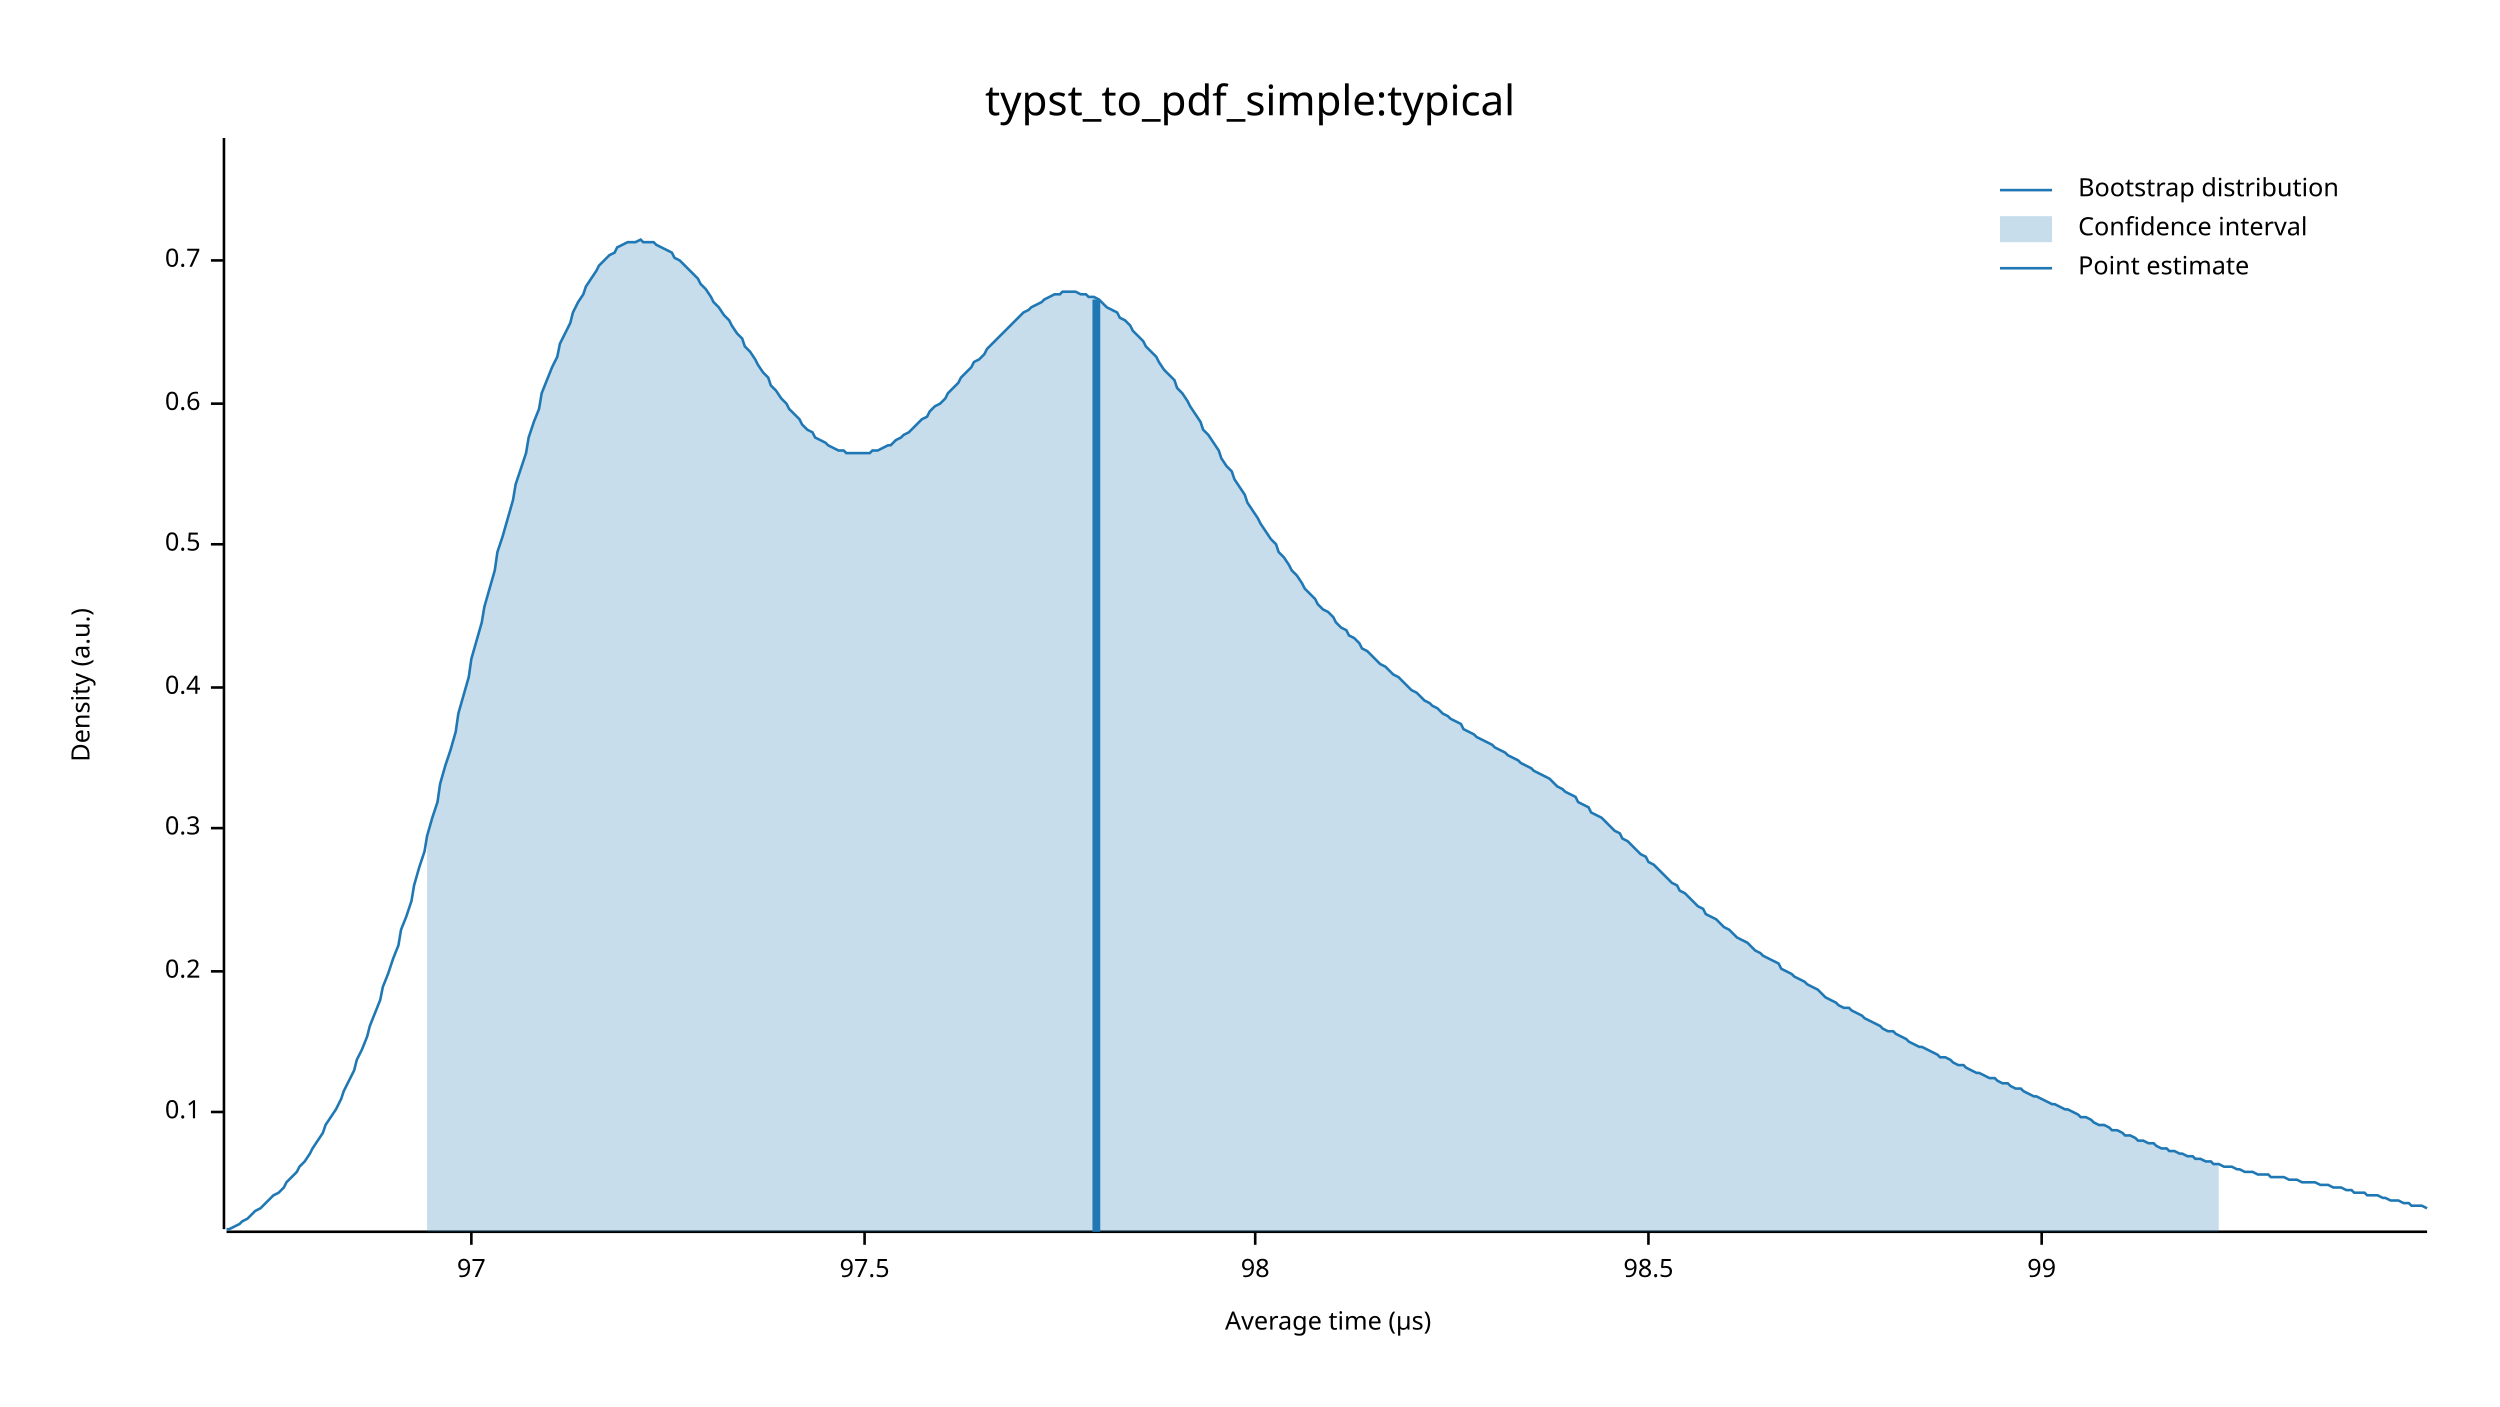
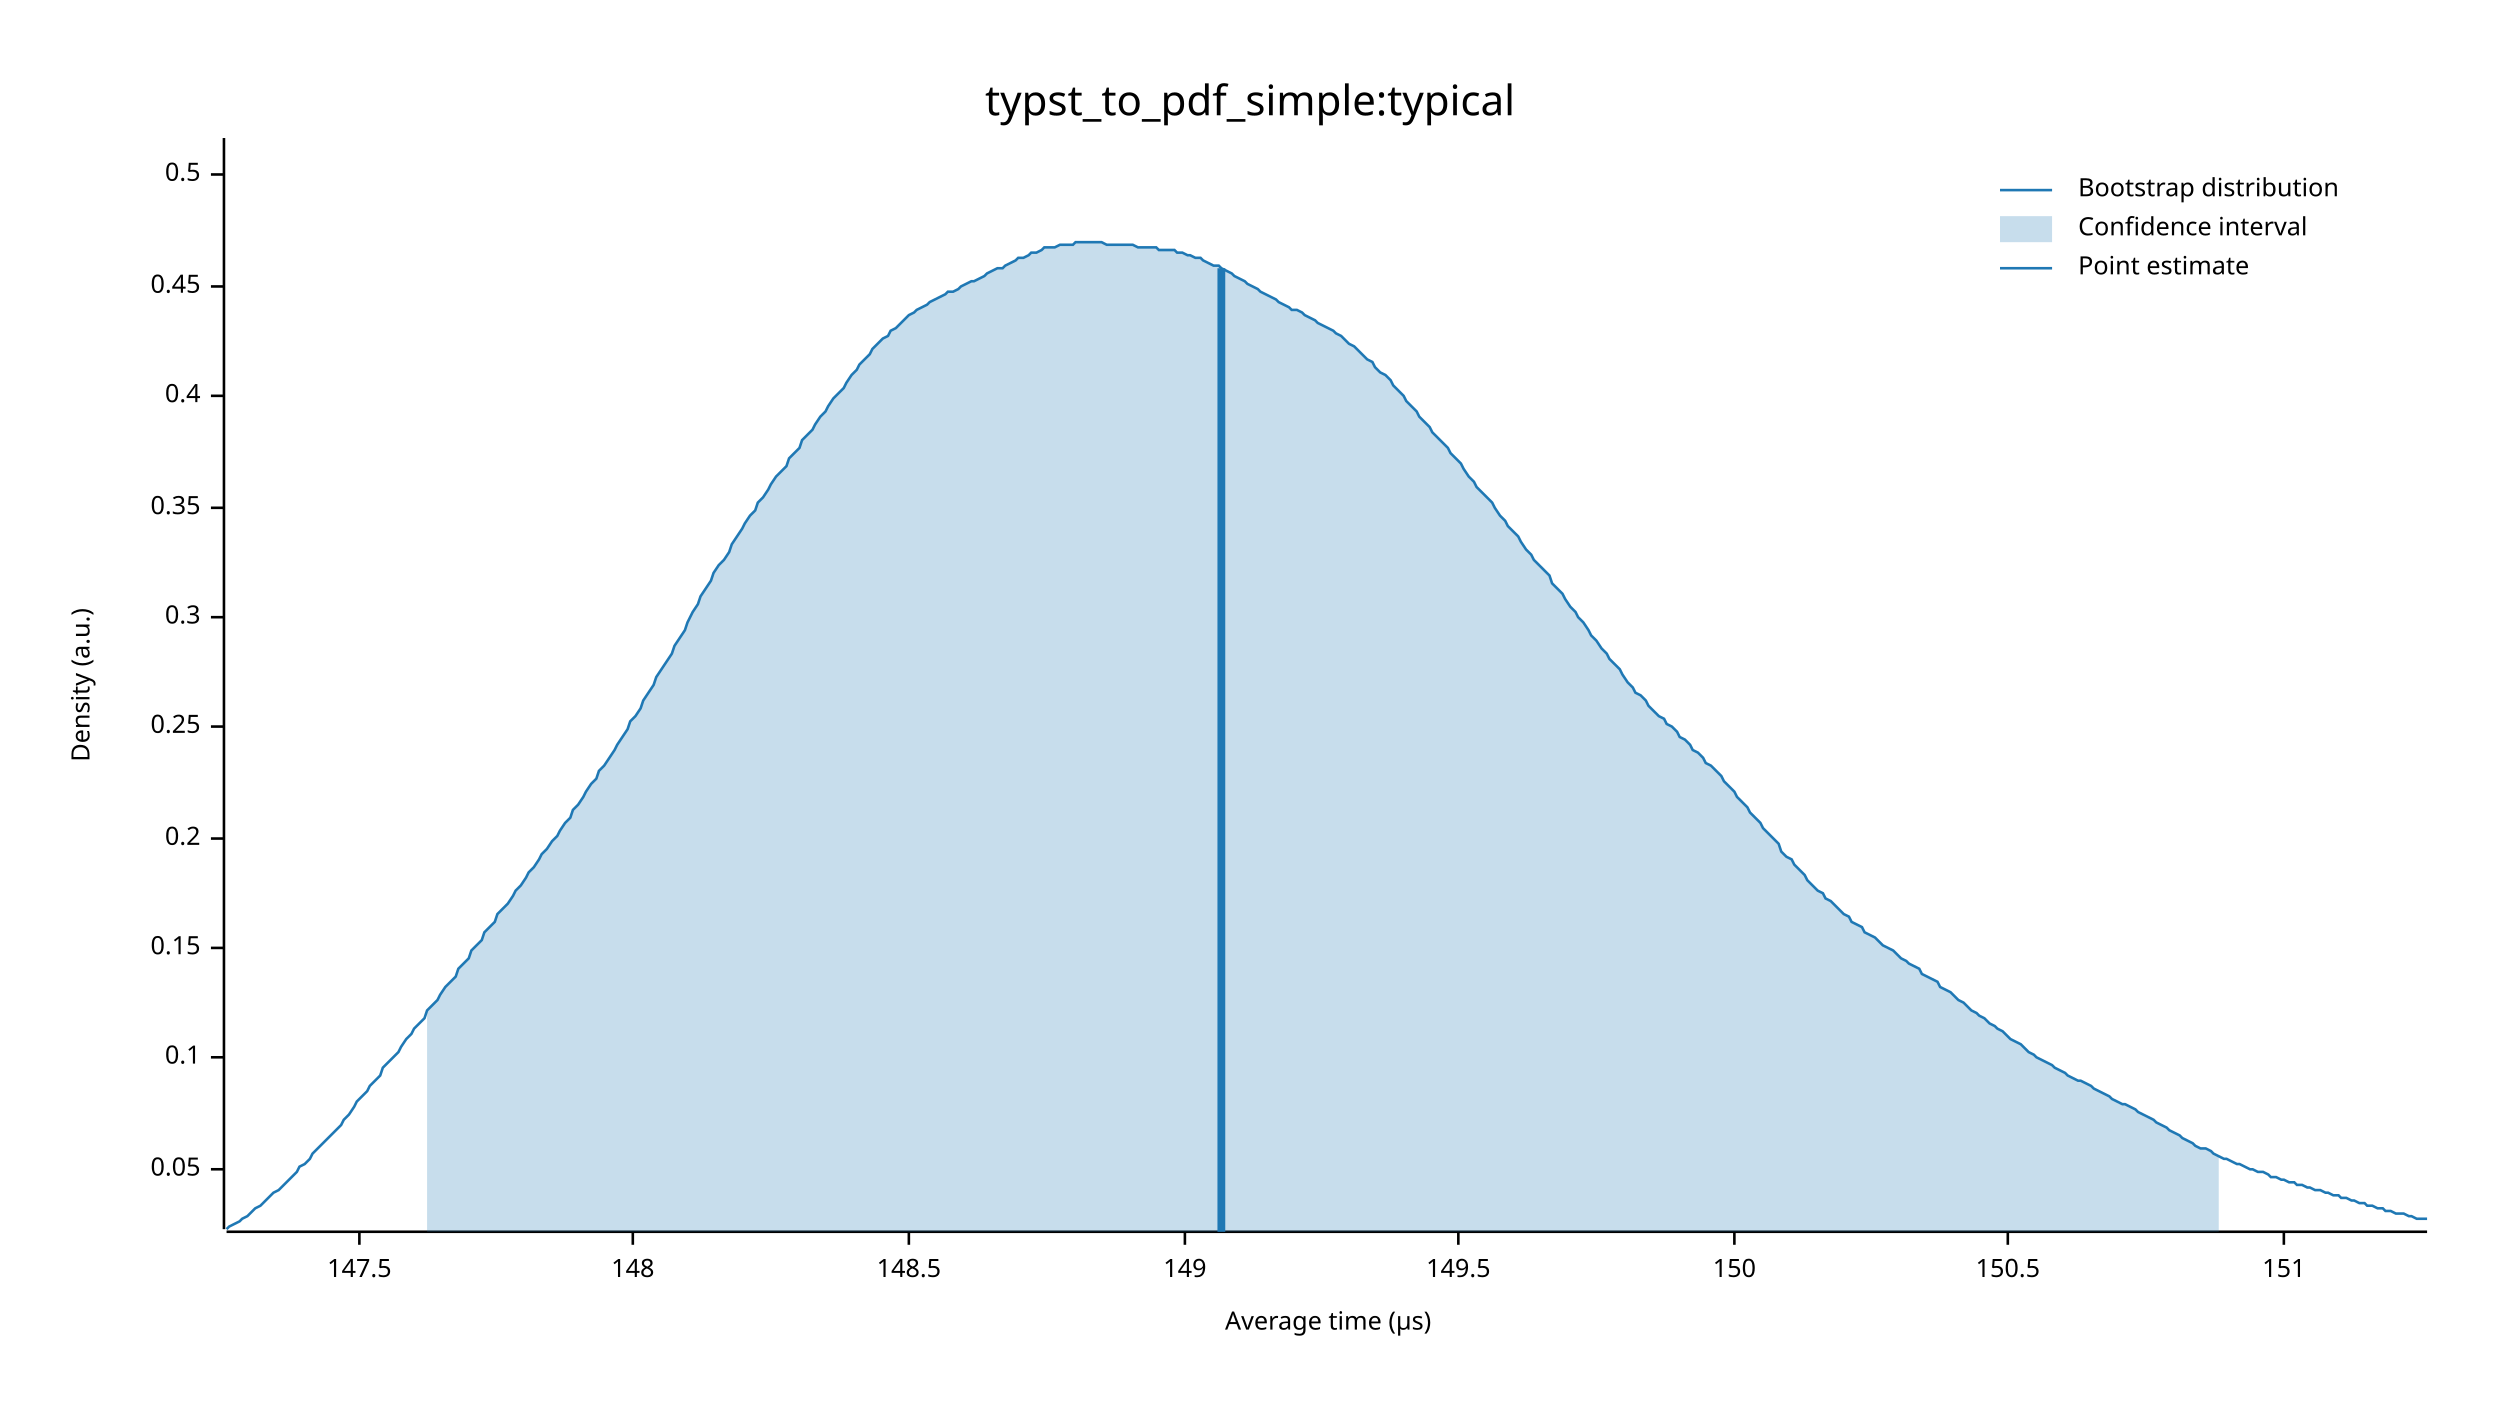
<svg xmlns="http://www.w3.org/2000/svg" width="960" height="540" viewBox="0 0 960 540">
  <text x="480" y="32" dy="0.76em" text-anchor="middle" font-family="sans-serif" font-size="16.129" opacity="1" fill="#000000">
typst_to_pdf_simple:typical
</text>
  <text x="27" y="263" dy="0.76em" text-anchor="middle" font-family="sans-serif" font-size="9.677" opacity="1" fill="#000000" transform="rotate(270, 27, 263)">
Density (a.u.)
</text>
  <text x="510" y="513" dy="-0.5ex" text-anchor="middle" font-family="sans-serif" font-size="9.677" opacity="1" fill="#000000">
Average time (µs)
</text>
  <polyline fill="none" opacity="1" stroke="#000000" stroke-width="1" points="86,53 86,472 " />
-   <text x="77" y="427" dy="0.5ex" text-anchor="end" font-family="sans-serif" font-size="9.677" opacity="1" fill="#000000">
+   <text x="77" y="449" dy="0.5ex" text-anchor="end" font-family="sans-serif" font-size="9.677" opacity="1" fill="#000000">
+ 0.05
+ </text>
+   <polyline fill="none" opacity="1" stroke="#000000" stroke-width="1" points="81,449 86,449 " />
+   <text x="77" y="406" dy="0.5ex" text-anchor="end" font-family="sans-serif" font-size="9.677" opacity="1" fill="#000000">
0.1
</text>
-   <polyline fill="none" opacity="1" stroke="#000000" stroke-width="1" points="81,427 86,427 " />
-   <text x="77" y="373" dy="0.5ex" text-anchor="end" font-family="sans-serif" font-size="9.677" opacity="1" fill="#000000">
+   <polyline fill="none" opacity="1" stroke="#000000" stroke-width="1" points="81,406 86,406 " />
+   <text x="77" y="364" dy="0.5ex" text-anchor="end" font-family="sans-serif" font-size="9.677" opacity="1" fill="#000000">
+ 0.15
+ </text>
+   <polyline fill="none" opacity="1" stroke="#000000" stroke-width="1" points="81,364 86,364 " />
+   <text x="77" y="322" dy="0.5ex" text-anchor="end" font-family="sans-serif" font-size="9.677" opacity="1" fill="#000000">
0.2
</text>
-   <polyline fill="none" opacity="1" stroke="#000000" stroke-width="1" points="81,373 86,373 " />
-   <text x="77" y="318" dy="0.5ex" text-anchor="end" font-family="sans-serif" font-size="9.677" opacity="1" fill="#000000">
+   <polyline fill="none" opacity="1" stroke="#000000" stroke-width="1" points="81,322 86,322 " />
+   <text x="77" y="279" dy="0.5ex" text-anchor="end" font-family="sans-serif" font-size="9.677" opacity="1" fill="#000000">
+ 0.25
+ </text>
+   <polyline fill="none" opacity="1" stroke="#000000" stroke-width="1" points="81,279 86,279 " />
+   <text x="77" y="237" dy="0.5ex" text-anchor="end" font-family="sans-serif" font-size="9.677" opacity="1" fill="#000000">
0.3
</text>
-   <polyline fill="none" opacity="1" stroke="#000000" stroke-width="1" points="81,318 86,318 " />
-   <text x="77" y="264" dy="0.5ex" text-anchor="end" font-family="sans-serif" font-size="9.677" opacity="1" fill="#000000">
+   <polyline fill="none" opacity="1" stroke="#000000" stroke-width="1" points="81,237 86,237 " />
+   <text x="77" y="195" dy="0.5ex" text-anchor="end" font-family="sans-serif" font-size="9.677" opacity="1" fill="#000000">
+ 0.35
+ </text>
+   <polyline fill="none" opacity="1" stroke="#000000" stroke-width="1" points="81,195 86,195 " />
+   <text x="77" y="152" dy="0.5ex" text-anchor="end" font-family="sans-serif" font-size="9.677" opacity="1" fill="#000000">
0.4
</text>
-   <polyline fill="none" opacity="1" stroke="#000000" stroke-width="1" points="81,264 86,264 " />
-   <text x="77" y="209" dy="0.5ex" text-anchor="end" font-family="sans-serif" font-size="9.677" opacity="1" fill="#000000">
+   <polyline fill="none" opacity="1" stroke="#000000" stroke-width="1" points="81,152 86,152 " />
+   <text x="77" y="110" dy="0.5ex" text-anchor="end" font-family="sans-serif" font-size="9.677" opacity="1" fill="#000000">
+ 0.45
+ </text>
+   <polyline fill="none" opacity="1" stroke="#000000" stroke-width="1" points="81,110 86,110 " />
+   <text x="77" y="67" dy="0.5ex" text-anchor="end" font-family="sans-serif" font-size="9.677" opacity="1" fill="#000000">
0.5
</text>
-   <polyline fill="none" opacity="1" stroke="#000000" stroke-width="1" points="81,209 86,209 " />
-   <text x="77" y="155" dy="0.5ex" text-anchor="end" font-family="sans-serif" font-size="9.677" opacity="1" fill="#000000">
- 0.6
+   <polyline fill="none" opacity="1" stroke="#000000" stroke-width="1" points="81,67 86,67 " />
+   <polyline fill="none" opacity="1" stroke="#000000" stroke-width="1" points="87,473 932,473 " />
+   <text x="138" y="483" dy="0.76em" text-anchor="middle" font-family="sans-serif" font-size="9.677" opacity="1" fill="#000000">
+ 147.5
</text>
-   <polyline fill="none" opacity="1" stroke="#000000" stroke-width="1" points="81,155 86,155 " />
-   <text x="77" y="100" dy="0.5ex" text-anchor="end" font-family="sans-serif" font-size="9.677" opacity="1" fill="#000000">
- 0.7
+   <polyline fill="none" opacity="1" stroke="#000000" stroke-width="1" points="138,473 138,478 " />
+   <text x="243" y="483" dy="0.76em" text-anchor="middle" font-family="sans-serif" font-size="9.677" opacity="1" fill="#000000">
+ 148
</text>
-   <polyline fill="none" opacity="1" stroke="#000000" stroke-width="1" points="81,100 86,100 " />
-   <polyline fill="none" opacity="1" stroke="#000000" stroke-width="1" points="87,473 932,473 " />
-   <text x="181" y="483" dy="0.76em" text-anchor="middle" font-family="sans-serif" font-size="9.677" opacity="1" fill="#000000">
- 97
+   <polyline fill="none" opacity="1" stroke="#000000" stroke-width="1" points="243,473 243,478 " />
+   <text x="349" y="483" dy="0.76em" text-anchor="middle" font-family="sans-serif" font-size="9.677" opacity="1" fill="#000000">
+ 148.5
</text>
-   <polyline fill="none" opacity="1" stroke="#000000" stroke-width="1" points="181,473 181,478 " />
-   <text x="332" y="483" dy="0.76em" text-anchor="middle" font-family="sans-serif" font-size="9.677" opacity="1" fill="#000000">
- 97.5
+   <polyline fill="none" opacity="1" stroke="#000000" stroke-width="1" points="349,473 349,478 " />
+   <text x="455" y="483" dy="0.76em" text-anchor="middle" font-family="sans-serif" font-size="9.677" opacity="1" fill="#000000">
+ 149
</text>
-   <polyline fill="none" opacity="1" stroke="#000000" stroke-width="1" points="332,473 332,478 " />
-   <text x="482" y="483" dy="0.76em" text-anchor="middle" font-family="sans-serif" font-size="9.677" opacity="1" fill="#000000">
- 98
+   <polyline fill="none" opacity="1" stroke="#000000" stroke-width="1" points="455,473 455,478 " />
+   <text x="560" y="483" dy="0.76em" text-anchor="middle" font-family="sans-serif" font-size="9.677" opacity="1" fill="#000000">
+ 149.5
</text>
-   <polyline fill="none" opacity="1" stroke="#000000" stroke-width="1" points="482,473 482,478 " />
-   <text x="633" y="483" dy="0.76em" text-anchor="middle" font-family="sans-serif" font-size="9.677" opacity="1" fill="#000000">
- 98.5
+   <polyline fill="none" opacity="1" stroke="#000000" stroke-width="1" points="560,473 560,478 " />
+   <text x="666" y="483" dy="0.76em" text-anchor="middle" font-family="sans-serif" font-size="9.677" opacity="1" fill="#000000">
+ 150
</text>
-   <polyline fill="none" opacity="1" stroke="#000000" stroke-width="1" points="633,473 633,478 " />
-   <text x="784" y="483" dy="0.76em" text-anchor="middle" font-family="sans-serif" font-size="9.677" opacity="1" fill="#000000">
- 99
+   <polyline fill="none" opacity="1" stroke="#000000" stroke-width="1" points="666,473 666,478 " />
+   <text x="771" y="483" dy="0.76em" text-anchor="middle" font-family="sans-serif" font-size="9.677" opacity="1" fill="#000000">
+ 150.5
</text>
-   <polyline fill="none" opacity="1" stroke="#000000" stroke-width="1" points="784,473 784,478 " />
-   <polyline fill="none" opacity="1" stroke="#1F78B4" stroke-width="1" points="87,472 88,472 90,471 92,470 93,469 95,468 97,466 98,465 100,464 102,462 103,461 105,459 107,458 109,456 110,454 112,452 114,450 115,448 117,446 119,443 120,441 122,438 124,435 125,432 127,429 129,426 131,422 132,419 134,415 136,411 137,407 139,403 141,398 142,394 144,389 146,384 147,379 149,374 151,368 153,363 154,357 156,352 158,346 159,340 161,333 163,327 164,321 166,314 168,308 169,301 171,294 173,288 175,281 176,274 178,267 180,260 181,253 183,246 185,239 186,233 188,226 190,219 191,212 193,206 195,199 197,192 198,186 200,180 202,174 203,168 205,162 207,157 208,151 210,146 212,141 214,137 215,132 217,128 219,124 220,120 222,116 224,113 225,110 227,107 229,104 230,102 232,100 234,98 236,97 237,95 239,94 241,93 242,93 244,93 246,92 247,93 249,93 251,93 252,94 254,95 256,96 258,97 259,99 261,100 263,102 264,103 266,105 268,107 269,109 271,111 273,114 274,116 276,118 278,121 280,123 281,125 283,128 285,130 286,133 288,135 290,138 291,140 293,143 295,145 296,148 298,150 300,153 302,155 303,157 305,159 307,161 308,163 310,165 312,166 313,168 315,169 317,170 318,171 320,172 322,173 324,173 325,174 327,174 329,174 330,174 332,174 334,174 335,173 337,173 339,172 341,171 342,171 344,169 346,168 347,167 349,166 351,164 352,163 354,161 356,160 357,158 359,156 361,155 363,153 364,151 366,149 368,147 369,145 371,143 373,141 374,139 376,138 378,136 379,134 381,132 383,130 385,128 386,127 388,125 390,123 391,122 393,120 395,119 396,118 398,117 400,116 401,115 403,114 405,113 407,113 408,112 410,112 412,112 413,112 415,113 417,113 418,114 420,114 422,115 423,116 425,118 427,119 429,120 430,122 432,123 434,125 435,127 437,129 439,131 440,133 442,135 444,137 445,139 447,142 449,144 451,146 452,149 454,151 456,154 457,156 459,159 461,162 462,165 464,167 466,170 468,173 469,176 471,179 473,181 474,184 476,187 478,190 479,193 481,196 483,199 484,201 486,204 488,207 490,209 491,212 493,214 495,217 496,219 498,221 500,224 501,226 503,228 505,230 506,232 508,234 510,235 512,237 513,239 515,241 517,242 518,244 520,245 522,247 523,249 525,250 527,252 528,253 530,255 532,256 534,258 535,259 537,260 539,262 540,263 542,265 544,266 545,267 547,269 549,270 550,271 552,272 554,274 556,275 557,276 559,277 561,278 562,280 564,281 566,282 567,283 569,284 571,285 573,286 574,287 576,288 578,289 579,290 581,291 583,292 584,293 586,294 588,295 589,296 591,297 593,298 595,299 596,300 598,302 600,303 601,304 603,305 605,306 606,308 608,309 610,310 611,312 613,313 615,314 617,316 618,317 620,319 622,320 623,322 625,323 627,325 628,326 630,328 632,329 633,331 635,332 637,334 639,336 640,337 642,339 644,340 645,342 647,343 649,345 650,346 652,348 654,349 655,351 657,352 659,353 661,355 662,356 664,357 666,359 667,360 669,361 671,362 672,363 674,365 676,366 677,367 679,368 681,369 683,370 684,372 686,373 688,374 689,375 691,376 693,377 694,378 696,379 698,380 700,382 701,383 703,384 705,385 706,386 708,387 710,387 711,388 713,389 715,390 716,391 718,392 720,393 722,394 723,395 725,396 727,396 728,397 730,398 732,399 733,400 735,401 737,402 738,402 740,403 742,404 744,405 745,406 747,406 749,407 750,408 752,409 754,409 755,410 757,411 759,412 760,412 762,413 764,414 766,414 767,415 769,416 771,416 772,417 774,418 776,418 777,419 779,420 781,421 782,421 784,422 786,423 788,424 789,424 791,425 793,426 794,426 796,427 798,428 799,429 801,429 803,430 804,431 806,432 808,432 810,433 811,434 813,434 815,435 816,436 818,436 820,437 821,438 823,438 825,439 827,439 828,440 830,441 832,441 833,442 835,442 837,443 838,443 840,444 842,444 843,445 845,445 847,446 849,446 850,447 852,447 854,448 855,448 857,448 859,449 860,449 862,450 864,450 865,450 867,451 869,451 871,451 872,452 874,452 876,452 877,452 879,453 881,453 882,453 884,454 886,454 887,454 889,454 891,455 893,455 894,455 896,456 898,456 899,456 901,457 903,457 904,458 906,458 908,458 909,459 911,459 913,459 915,460 916,460 918,461 920,461 921,461 923,462 925,462 926,463 928,463 930,463 932,464 " />
-   <polygon opacity="0.25" fill="#1F78B4" points="164,321 166,314 168,308 169,301 171,294 173,288 175,281 176,274 178,267 180,260 181,253 183,246 185,239 186,233 188,226 190,219 191,212 193,206 195,199 197,192 198,186 200,180 202,174 203,168 205,162 207,157 208,151 210,146 212,141 214,137 215,132 217,128 219,124 220,120 222,116 224,113 225,110 227,107 229,104 230,102 232,100 234,98 236,97 237,95 239,94 241,93 242,93 244,93 246,92 247,93 249,93 251,93 252,94 254,95 256,96 258,97 259,99 261,100 263,102 264,103 266,105 268,107 269,109 271,111 273,114 274,116 276,118 278,121 280,123 281,125 283,128 285,130 286,133 288,135 290,138 291,140 293,143 295,145 296,148 298,150 300,153 302,155 303,157 305,159 307,161 308,163 310,165 312,166 313,168 315,169 317,170 318,171 320,172 322,173 324,173 325,174 327,174 329,174 330,174 332,174 334,174 335,173 337,173 339,172 341,171 342,171 344,169 346,168 347,167 349,166 351,164 352,163 354,161 356,160 357,158 359,156 361,155 363,153 364,151 366,149 368,147 369,145 371,143 373,141 374,139 376,138 378,136 379,134 381,132 383,130 385,128 386,127 388,125 390,123 391,122 393,120 395,119 396,118 398,117 400,116 401,115 403,114 405,113 407,113 408,112 410,112 412,112 413,112 415,113 417,113 418,114 420,114 422,115 423,116 425,118 427,119 429,120 430,122 432,123 434,125 435,127 437,129 439,131 440,133 442,135 444,137 445,139 447,142 449,144 451,146 452,149 454,151 456,154 457,156 459,159 461,162 462,165 464,167 466,170 468,173 469,176 471,179 473,181 474,184 476,187 478,190 479,193 481,196 483,199 484,201 486,204 488,207 490,209 491,212 493,214 495,217 496,219 498,221 500,224 501,226 503,228 505,230 506,232 508,234 510,235 512,237 513,239 515,241 517,242 518,244 520,245 522,247 523,249 525,250 527,252 528,253 530,255 532,256 534,258 535,259 537,260 539,262 540,263 542,265 544,266 545,267 547,269 549,270 550,271 552,272 554,274 556,275 557,276 559,277 561,278 562,280 564,281 566,282 567,283 569,284 571,285 573,286 574,287 576,288 578,289 579,290 581,291 583,292 584,293 586,294 588,295 589,296 591,297 593,298 595,299 596,300 598,302 600,303 601,304 603,305 605,306 606,308 608,309 610,310 611,312 613,313 615,314 617,316 618,317 620,319 622,320 623,322 625,323 627,325 628,326 630,328 632,329 633,331 635,332 637,334 639,336 640,337 642,339 644,340 645,342 647,343 649,345 650,346 652,348 654,349 655,351 657,352 659,353 661,355 662,356 664,357 666,359 667,360 669,361 671,362 672,363 674,365 676,366 677,367 679,368 681,369 683,370 684,372 686,373 688,374 689,375 691,376 693,377 694,378 696,379 698,380 700,382 701,383 703,384 705,385 706,386 708,387 710,387 711,388 713,389 715,390 716,391 718,392 720,393 722,394 723,395 725,396 727,396 728,397 730,398 732,399 733,400 735,401 737,402 738,402 740,403 742,404 744,405 745,406 747,406 749,407 750,408 752,409 754,409 755,410 757,411 759,412 760,412 762,413 764,414 766,414 767,415 769,416 771,416 772,417 774,418 776,418 777,419 779,420 781,421 782,421 784,422 786,423 788,424 789,424 791,425 793,426 794,426 796,427 798,428 799,429 801,429 803,430 804,431 806,432 808,432 810,433 811,434 813,434 815,435 816,436 818,436 820,437 821,438 823,438 825,439 827,439 828,440 830,441 832,441 833,442 835,442 837,443 838,443 840,444 842,444 843,445 845,445 847,446 849,446 850,447 852,447 852,473 164,473 " />
-   <polyline fill="none" opacity="1" stroke="#1F78B4" stroke-width="3" points="421,473 421,115 " />
+   <polyline fill="none" opacity="1" stroke="#000000" stroke-width="1" points="771,473 771,478 " />
+   <text x="877" y="483" dy="0.76em" text-anchor="middle" font-family="sans-serif" font-size="9.677" opacity="1" fill="#000000">
+ 151
+ </text>
+   <polyline fill="none" opacity="1" stroke="#000000" stroke-width="1" points="877,473 877,478 " />
+   <polyline fill="none" opacity="1" stroke="#1F78B4" stroke-width="1" points="87,472 88,471 90,470 92,469 93,468 95,467 97,465 98,464 100,463 102,461 103,460 105,458 107,457 109,455 110,454 112,452 114,450 115,448 117,447 119,445 120,443 122,441 124,439 125,438 127,436 129,434 131,432 132,430 134,428 136,425 137,423 139,421 141,419 142,417 144,415 146,413 147,410 149,408 151,406 153,404 154,402 156,399 158,397 159,395 161,393 163,391 164,388 166,386 168,384 169,382 171,379 173,377 175,375 176,372 178,370 180,368 181,365 183,363 185,361 186,358 188,356 190,354 191,351 193,349 195,347 197,344 198,342 200,340 202,337 203,335 205,333 207,330 208,328 210,326 212,323 214,321 215,319 217,316 219,314 220,311 222,309 224,306 225,304 227,301 229,299 230,296 232,294 234,291 236,288 237,286 239,283 241,280 242,277 244,275 246,272 247,269 249,266 251,263 252,260 254,257 256,254 258,251 259,248 261,245 263,242 264,239 266,235 268,232 269,229 271,226 273,223 274,220 276,217 278,215 280,212 281,209 283,206 285,203 286,201 288,198 290,196 291,193 293,191 295,188 296,186 298,183 300,181 302,179 303,176 305,174 307,172 308,169 310,167 312,165 313,163 315,160 317,158 318,156 320,153 322,151 324,149 325,147 327,144 329,142 330,140 332,138 334,136 335,134 337,132 339,130 341,129 342,127 344,126 346,124 347,123 349,121 351,120 352,119 354,118 356,117 357,116 359,115 361,114 363,113 364,112 366,112 368,111 369,110 371,109 373,108 374,108 376,107 378,106 379,105 381,104 383,103 385,103 386,102 388,101 390,100 391,99 393,99 395,98 396,97 398,97 400,96 401,95 403,95 405,95 407,94 408,94 410,94 412,94 413,93 415,93 417,93 418,93 420,93 422,93 423,93 425,94 427,94 429,94 430,94 432,94 434,94 435,94 437,95 439,95 440,95 442,95 444,95 445,96 447,96 449,96 451,96 452,97 454,97 456,98 457,98 459,99 461,99 462,100 464,101 466,102 468,102 469,103 471,104 473,105 474,106 476,107 478,108 479,109 481,110 483,111 484,112 486,113 488,114 490,115 491,116 493,117 495,118 496,119 498,119 500,120 501,121 503,122 505,123 506,124 508,125 510,126 512,127 513,128 515,129 517,131 518,132 520,133 522,135 523,136 525,138 527,139 528,141 530,143 532,144 534,146 535,148 537,150 539,152 540,154 542,156 544,158 545,160 547,162 549,164 550,166 552,168 554,170 556,172 557,174 559,176 561,178 562,180 564,183 566,185 567,187 569,189 571,191 573,193 574,195 576,198 578,200 579,202 581,204 583,206 584,208 586,211 588,213 589,215 591,217 593,219 595,221 596,224 598,226 600,228 601,230 603,233 605,235 606,237 608,239 610,242 611,244 613,246 615,249 617,251 618,253 620,255 622,257 623,259 625,262 627,264 628,266 630,267 632,269 633,271 635,273 637,275 639,276 640,278 642,279 644,281 645,283 647,284 649,286 650,288 652,289 654,291 655,293 657,294 659,296 661,298 662,300 664,302 666,304 667,306 669,308 671,310 672,312 674,314 676,316 677,318 679,320 681,322 683,324 684,327 686,329 688,330 689,332 691,334 693,336 694,338 696,340 698,342 700,343 701,345 703,346 705,348 706,349 708,351 710,352 711,354 713,355 715,356 716,358 718,359 720,360 722,362 723,363 725,364 727,365 728,366 730,368 732,369 733,370 735,371 737,372 738,374 740,375 742,376 744,377 745,379 747,380 749,381 750,382 752,384 754,385 755,386 757,388 759,389 760,390 762,391 764,393 766,394 767,395 769,396 771,398 772,399 774,400 776,401 777,402 779,404 781,405 782,406 784,407 786,408 788,409 789,410 791,411 793,412 794,413 796,414 798,415 799,415 801,416 803,417 804,418 806,419 808,420 810,421 811,422 813,423 815,424 816,424 818,425 820,426 821,427 823,428 825,429 827,430 828,431 830,432 832,433 833,434 835,435 837,436 838,437 840,438 842,439 843,440 845,441 847,441 849,442 850,443 852,444 854,445 855,445 857,446 859,447 860,447 862,448 864,449 865,449 867,450 869,450 871,451 872,452 874,452 876,453 877,453 879,454 881,454 882,455 884,455 886,456 887,456 889,457 891,457 893,458 894,458 896,459 898,459 899,460 901,460 903,461 904,461 906,462 908,462 909,463 911,463 913,464 915,464 916,465 918,465 920,466 921,466 923,466 925,467 926,467 928,468 930,468 932,468 " />
+   <polygon opacity="0.25" fill="#1F78B4" points="164,388 166,386 168,384 169,382 171,379 173,377 175,375 176,372 178,370 180,368 181,365 183,363 185,361 186,358 188,356 190,354 191,351 193,349 195,347 197,344 198,342 200,340 202,337 203,335 205,333 207,330 208,328 210,326 212,323 214,321 215,319 217,316 219,314 220,311 222,309 224,306 225,304 227,301 229,299 230,296 232,294 234,291 236,288 237,286 239,283 241,280 242,277 244,275 246,272 247,269 249,266 251,263 252,260 254,257 256,254 258,251 259,248 261,245 263,242 264,239 266,235 268,232 269,229 271,226 273,223 274,220 276,217 278,215 280,212 281,209 283,206 285,203 286,201 288,198 290,196 291,193 293,191 295,188 296,186 298,183 300,181 302,179 303,176 305,174 307,172 308,169 310,167 312,165 313,163 315,160 317,158 318,156 320,153 322,151 324,149 325,147 327,144 329,142 330,140 332,138 334,136 335,134 337,132 339,130 341,129 342,127 344,126 346,124 347,123 349,121 351,120 352,119 354,118 356,117 357,116 359,115 361,114 363,113 364,112 366,112 368,111 369,110 371,109 373,108 374,108 376,107 378,106 379,105 381,104 383,103 385,103 386,102 388,101 390,100 391,99 393,99 395,98 396,97 398,97 400,96 401,95 403,95 405,95 407,94 408,94 410,94 412,94 413,93 415,93 417,93 418,93 420,93 422,93 423,93 425,94 427,94 429,94 430,94 432,94 434,94 435,94 437,95 439,95 440,95 442,95 444,95 445,96 447,96 449,96 451,96 452,97 454,97 456,98 457,98 459,99 461,99 462,100 464,101 466,102 468,102 469,103 471,104 473,105 474,106 476,107 478,108 479,109 481,110 483,111 484,112 486,113 488,114 490,115 491,116 493,117 495,118 496,119 498,119 500,120 501,121 503,122 505,123 506,124 508,125 510,126 512,127 513,128 515,129 517,131 518,132 520,133 522,135 523,136 525,138 527,139 528,141 530,143 532,144 534,146 535,148 537,150 539,152 540,154 542,156 544,158 545,160 547,162 549,164 550,166 552,168 554,170 556,172 557,174 559,176 561,178 562,180 564,183 566,185 567,187 569,189 571,191 573,193 574,195 576,198 578,200 579,202 581,204 583,206 584,208 586,211 588,213 589,215 591,217 593,219 595,221 596,224 598,226 600,228 601,230 603,233 605,235 606,237 608,239 610,242 611,244 613,246 615,249 617,251 618,253 620,255 622,257 623,259 625,262 627,264 628,266 630,267 632,269 633,271 635,273 637,275 639,276 640,278 642,279 644,281 645,283 647,284 649,286 650,288 652,289 654,291 655,293 657,294 659,296 661,298 662,300 664,302 666,304 667,306 669,308 671,310 672,312 674,314 676,316 677,318 679,320 681,322 683,324 684,327 686,329 688,330 689,332 691,334 693,336 694,338 696,340 698,342 700,343 701,345 703,346 705,348 706,349 708,351 710,352 711,354 713,355 715,356 716,358 718,359 720,360 722,362 723,363 725,364 727,365 728,366 730,368 732,369 733,370 735,371 737,372 738,374 740,375 742,376 744,377 745,379 747,380 749,381 750,382 752,384 754,385 755,386 757,388 759,389 760,390 762,391 764,393 766,394 767,395 769,396 771,398 772,399 774,400 776,401 777,402 779,404 781,405 782,406 784,407 786,408 788,409 789,410 791,411 793,412 794,413 796,414 798,415 799,415 801,416 803,417 804,418 806,419 808,420 810,421 811,422 813,423 815,424 816,424 818,425 820,426 821,427 823,428 825,429 827,430 828,431 830,432 832,433 833,434 835,435 837,436 838,437 840,438 842,439 843,440 845,441 847,441 849,442 850,443 852,444 852,473 164,473 " />
+   <polyline fill="none" opacity="1" stroke="#1F78B4" stroke-width="3" points="469,473 469,103 " />
  <text x="798" y="68" dy="0.76em" text-anchor="start" font-family="sans-serif" font-size="9.677" opacity="1" fill="#000000">
Bootstrap distribution
</text>
  <text x="798" y="83" dy="0.76em" text-anchor="start" font-family="sans-serif" font-size="9.677" opacity="1" fill="#000000">
Confidence interval
</text>
  <text x="798" y="98" dy="0.76em" text-anchor="start" font-family="sans-serif" font-size="9.677" opacity="1" fill="#000000">
Point estimate
</text>
  <polyline fill="none" opacity="1" stroke="#1F78B4" stroke-width="1" points="768,73 788,73 " />
  <rect x="768" y="83" width="20" height="10" opacity="0.25" fill="#1F78B4" stroke="none" />
  <polyline fill="none" opacity="1" stroke="#1F78B4" stroke-width="1" points="768,103 788,103 " />
</svg>
